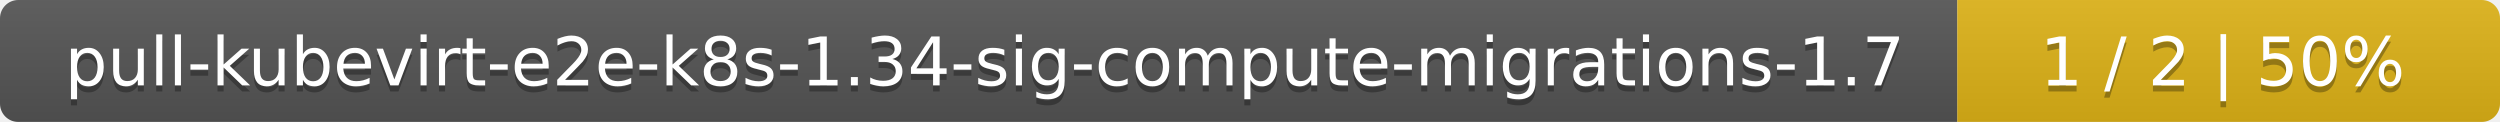
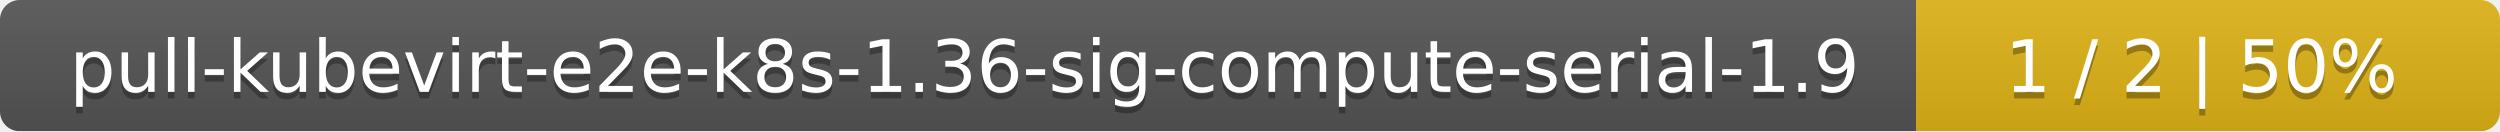
- <svg xmlns="http://www.w3.org/2000/svg" width="410" height="20">
+ <svg xmlns="http://www.w3.org/2000/svg" width="381" height="20">
  <linearGradient id="smooth" x2="0" y2="100%">
    <stop offset="0" stop-color="#bbb" stop-opacity=".1" />
    <stop offset="1" stop-opacity=".1" />
  </linearGradient>
  <mask id="round">
-     <rect width="410" height="20" rx="3" fill="#fff" />
+     <rect width="381" height="20" rx="3" fill="#fff" />
  </mask>
  <g mask="url(#round)">
-     <rect width="321" height="20" fill="#555" />
-     <rect x="321" width="89" height="20" fill="#dfb317" />
-     <rect width="410" height="20" fill="url(#smooth)" />
+     <rect width="292" height="20" fill="#555" />
+     <rect x="292" width="89" height="20" fill="#dfb317" />
+     <rect width="381" height="20" fill="url(#smooth)" />
  </g>
  <g fill="#fff" text-anchor="middle" font-family="DejaVu Sans,Verdana,Geneva,sans-serif" font-size="11">
-     <text x="161.5" y="15" fill="#010101" fill-opacity=".3">pull-kubevirt-e2e-k8s-1.34-sig-compute-migrations-1.7</text>
-     <text x="161.5" y="14">pull-kubevirt-e2e-k8s-1.34-sig-compute-migrations-1.7</text>
-     <text x="364.5" y="15" fill="#010101" fill-opacity=".3">1 / 2    |    50%</text>
-     <text x="364.5" y="14">1 / 2    |    50%</text>
+     <text x="147" y="15" fill="#010101" fill-opacity=".3">pull-kubevirt-e2e-k8s-1.36-sig-compute-serial-1.9</text>
+     <text x="147" y="14">pull-kubevirt-e2e-k8s-1.36-sig-compute-serial-1.9</text>
+     <text x="335.5" y="15" fill="#010101" fill-opacity=".3">1 / 2    |    50%</text>
+     <text x="335.5" y="14">1 / 2    |    50%</text>
  </g>
</svg>
